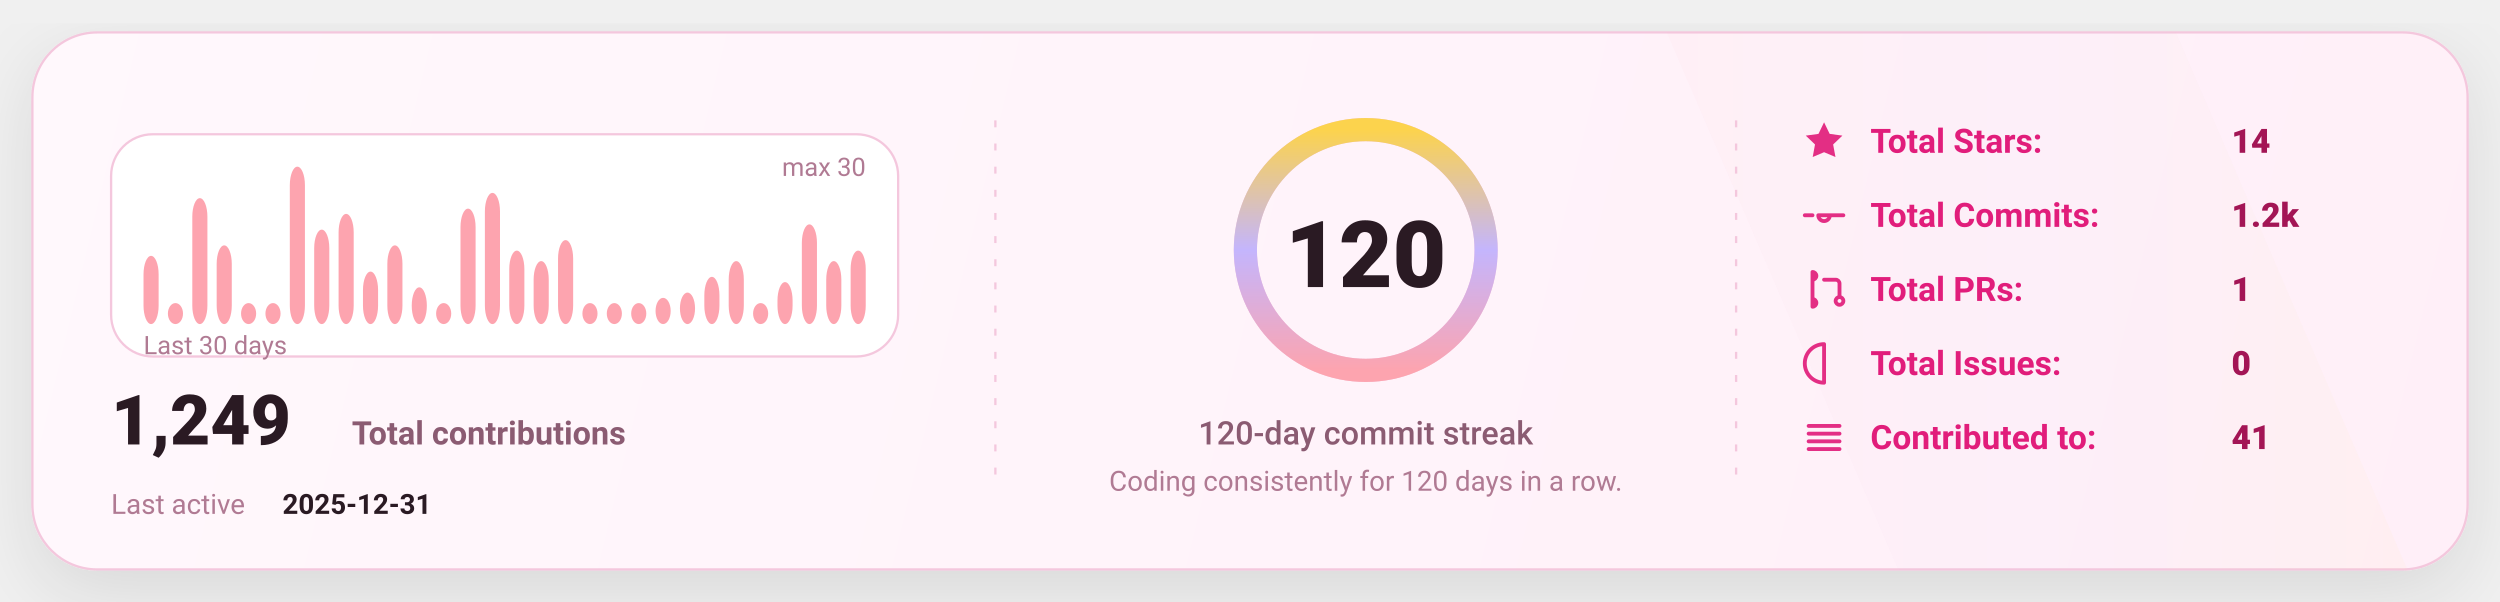
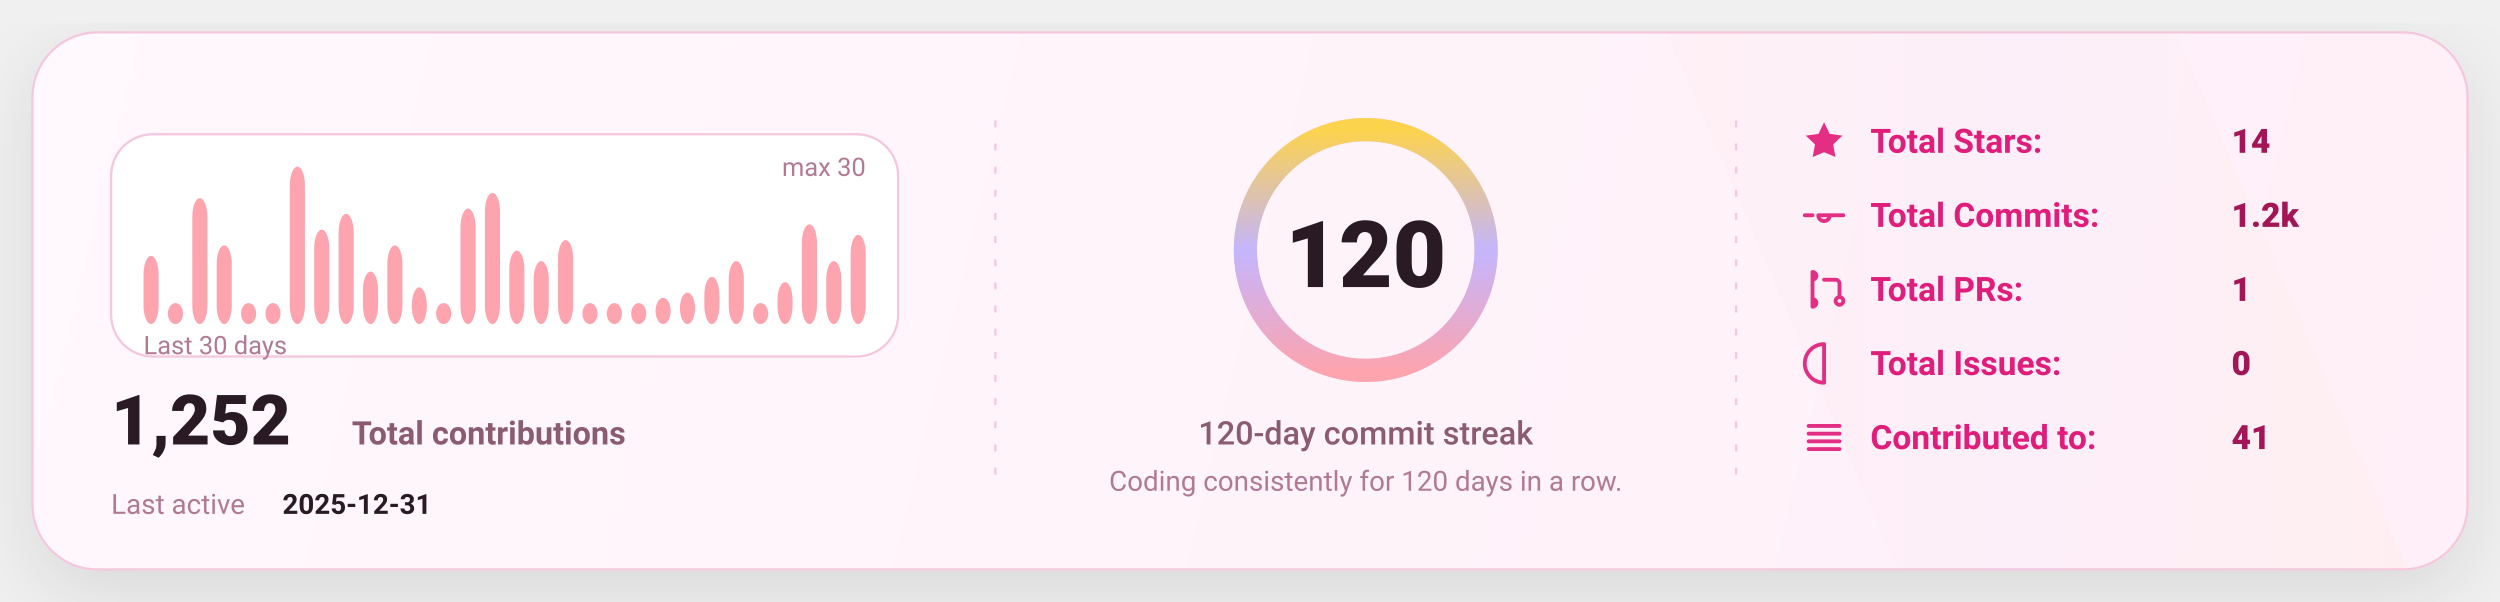
<svg xmlns="http://www.w3.org/2000/svg" width="1080" height="260" viewBox="0 0 1080 260" fill="none" role="img" aria-label="GitHub stats card">
  <defs>
    <linearGradient id="bg" x1="0" y1="0" x2="1080" y2="260" gradientUnits="userSpaceOnUse">
      <stop stop-color="#FFF8FC" />
      <stop offset="1" stop-color="#FFEFF8" />
    </linearGradient>
    <linearGradient id="accent" x1="0" y1="0" x2="1" y2="0">
      <stop offset="0" stop-color="#FDA4AF" />
      <stop offset="0.5" stop-color="#C4B5FD" />
      <stop offset="1" stop-color="#FCD34D" />
    </linearGradient>
    <linearGradient id="chartFill" x1="0" y1="0" x2="0" y2="1">
      <stop stop-color="#FDA4AF" stop-opacity="0.18" />
      <stop offset="1" stop-color="#FDA4AF" stop-opacity="0" />
    </linearGradient>
    <filter id="shadow" x="-20%" y="-20%" width="140%" height="140%">
      <feDropShadow dx="0" dy="10" stdDeviation="16" flood-color="#000000" flood-opacity="0.1" />
    </filter>
    <style>
      text { font-family: "Trebuchet MS","Verdana","Segoe UI",system-ui,-apple-system,Roboto; dominant-baseline: alphabetic; }
    </style>
  </defs>
  <rect x="14" y="14" width="1052" height="232" rx="28" fill="url(#bg)" stroke="#F4C7DD" stroke-width="1" filter="url(#shadow)" />
  <path d="M720 14     L940 14     L1040 246     L820 246 Z" fill="url(#accent)" opacity="0.04" />
  <line x1="430" y1="52" x2="430" y2="208" stroke="#F4C7DD" stroke-width="1" stroke-dasharray="3 7" />
  <line x1="750" y1="52" x2="750" y2="208" stroke="#F4C7DD" stroke-width="1" stroke-dasharray="3 7" />
  <g transform="translate(48,58)">
    <rect x="0" y="0" width="340" height="96" rx="18" fill="#FFFFFF" stroke="#F4C7DD" />
    <rect x="14.00" y="52.53" width="6.53" height="29.47" rx="8.00" fill="#FDA4AF" />
    <rect x="24.53" y="72.93" width="6.53" height="9.07" rx="8.00" fill="#FDA4AF" />
    <rect x="35.07" y="27.60" width="6.53" height="54.40" rx="8.00" fill="#FDA4AF" />
    <rect x="45.60" y="48.00" width="6.53" height="34.00" rx="8.00" fill="#FDA4AF" />
    <rect x="56.13" y="72.93" width="6.53" height="9.07" rx="8.00" fill="#FDA4AF" />
    <rect x="66.67" y="72.93" width="6.53" height="9.07" rx="8.00" fill="#FDA4AF" />
    <rect x="77.20" y="14.00" width="6.53" height="68.00" rx="8.00" fill="#FDA4AF" />
    <rect x="87.73" y="41.20" width="6.53" height="40.80" rx="8.00" fill="#FDA4AF" />
    <rect x="98.27" y="34.40" width="6.53" height="47.60" rx="8.00" fill="#FDA4AF" />
    <rect x="108.80" y="59.33" width="6.53" height="22.67" rx="8.00" fill="#FDA4AF" />
    <rect x="119.33" y="48.00" width="6.53" height="34.00" rx="8.00" fill="#FDA4AF" />
    <rect x="129.87" y="66.13" width="6.53" height="15.87" rx="8.00" fill="#FDA4AF" />
    <rect x="140.40" y="72.93" width="6.53" height="9.07" rx="8.00" fill="#FDA4AF" />
    <rect x="150.93" y="32.13" width="6.53" height="49.87" rx="8.00" fill="#FDA4AF" />
    <rect x="161.47" y="25.33" width="6.53" height="56.67" rx="8.00" fill="#FDA4AF" />
    <rect x="172.00" y="50.27" width="6.53" height="31.73" rx="8.00" fill="#FDA4AF" />
    <rect x="182.53" y="54.80" width="6.53" height="27.20" rx="8.00" fill="#FDA4AF" />
    <rect x="193.07" y="45.73" width="6.53" height="36.27" rx="8.00" fill="#FDA4AF" />
    <rect x="203.60" y="72.93" width="6.53" height="9.07" rx="8.00" fill="#FDA4AF" />
    <rect x="214.13" y="72.93" width="6.53" height="9.07" rx="8.00" fill="#FDA4AF" />
    <rect x="224.67" y="72.93" width="6.53" height="9.07" rx="8.00" fill="#FDA4AF" />
    <rect x="235.20" y="70.67" width="6.53" height="11.33" rx="8.00" fill="#FDA4AF" />
    <rect x="245.73" y="68.40" width="6.53" height="13.60" rx="8.00" fill="#FDA4AF" />
    <rect x="256.27" y="61.60" width="6.53" height="20.40" rx="8.00" fill="#FDA4AF" />
    <rect x="266.80" y="54.80" width="6.53" height="27.20" rx="8.00" fill="#FDA4AF" />
    <rect x="277.33" y="72.93" width="6.53" height="9.07" rx="8.00" fill="#FDA4AF" />
    <rect x="287.87" y="63.87" width="6.53" height="18.13" rx="8.00" fill="#FDA4AF" />
    <rect x="298.40" y="38.93" width="6.53" height="43.07" rx="8.00" fill="#FDA4AF" />
    <rect x="308.93" y="54.80" width="6.53" height="27.20" rx="8.00" fill="#FDA4AF" />
-     <rect x="319.47" y="50.27" width="6.53" height="31.73" rx="8.00" fill="#FDA4AF" />
+     <rect x="319.47" y="43.47" width="6.53" height="38.53" rx="8.00" fill="#FDA4AF" />
    <text x="14" y="95.00" fill="#B07A93" font-size="11">
      Last 30 days
    </text>
    <text x="326.00" y="18" text-anchor="end" fill="#B07A93" font-size="11">
      max 30
    </text>
    <g transform="translate(0,134)">
      <text x="0" y="0" fill="#2A1A23" font-size="30" font-weight="820">
-         1,249
+         1,252
      </text>
      <text x="104" y="0" fill="#8B5B72" font-size="14" font-weight="650">
        Total contributions
      </text>
      <text x="0" y="30" fill="#B07A93" font-size="12">
        Last active
      </text>
      <text x="74" y="30" fill="#2A1A23" font-size="12" font-weight="700">
        2025-12-31
      </text>
    </g>
  </g>
  <g>
    <circle cx="590" cy="108" r="52" stroke="#F4C7DD" stroke-width="10" />
    <circle cx="590" cy="108" r="52" stroke="url(#accent)" stroke-width="10" stroke-linecap="round" stroke-dasharray="326.73 326.73" transform="rotate(-90 590 108)" />
    <text x="590" y="124.00" text-anchor="middle" fill="#2A1A23" font-size="40" font-weight="900">
      120
    </text>
    <text x="590" y="192.00" text-anchor="middle" fill="#8B5B72" font-size="14" font-weight="450">
      120-day commit streak
    </text>
    <text x="590" y="212.00" text-anchor="middle" fill="#B07A93" font-size="12" font-weight="420">
      Coding consistently for 120 days in a row.
    </text>
  </g>
  <g transform="translate(778,66)">
    <g transform="translate(0,0)">
      <g transform="translate(0,-15)">
        <svg x="0" y="0" width="20" height="20" viewBox="0 0 24 24" fill="none">
          <path d="M12 2.2l2.9 6 6.6.9-4.8 4.6 1.2 6.5L12 17.7 6.1 20.2l1.2-6.5-4.8-4.6 6.6-.9L12 2.2z" fill="#E11D7B" opacity="0.92" />
        </svg>
      </g>
      <text x="30" y="0" fill="#E11D7B" font-size="14.5" font-weight="650">
            Total Stars:
          </text>
      <text x="186" y="0" fill="#A31555" font-size="14.5" font-weight="850">
            14
          </text>
    </g>
    <g transform="translate(0,32)">
      <g transform="translate(0,-15)">
        <svg x="0" y="0" width="20" height="20" viewBox="0 0 24 24" fill="none">
          <path d="M9 12a3 3 0 1 0 6 0Zm-7 0h4m8 0h8" stroke="#E11D7B" stroke-width="2" stroke-linecap="round" stroke-linejoin="round" opacity="0.92" />
        </svg>
      </g>
      <text x="30" y="0" fill="#E11D7B" font-size="14.5" font-weight="650">
            Total Commits:
          </text>
      <text x="186" y="0" fill="#A31555" font-size="14.5" font-weight="850">
            1.2k
          </text>
    </g>
    <g transform="translate(0,64)">
      <g transform="translate(0,-15)">
        <svg x="0" y="0" width="20" height="20" viewBox="0 0 24 24" fill="none">
          <path d="M6 4v16m0-13a2 2 0 1 0 0-4Zm0 14a2 2 0 1 0 0-4Zm6-14h6a2 2 0 0 1 2 2v7m0 0a2 2 0 1 0 0 4 2 2 0 0 0 0-4Z" stroke="#E11D7B" stroke-width="2" stroke-linecap="round" stroke-linejoin="round" opacity="0.92" />
        </svg>
      </g>
      <text x="30" y="0" fill="#E11D7B" font-size="14.5" font-weight="650">
            Total PRs:
          </text>
      <text x="186" y="0" fill="#A31555" font-size="14.5" font-weight="850">
            1
          </text>
    </g>
    <g transform="translate(0,96)">
      <g transform="translate(0,-15)">
        <svg x="0" y="0" width="20" height="20" viewBox="0 0 24 24" fill="none">
          <path d="M12 2a10 10 0 1 0 0 20Zm0 6v6m0 4h.01" stroke="#E11D7B" stroke-width="2" stroke-linecap="round" stroke-linejoin="round" opacity="0.92" />
        </svg>
      </g>
      <text x="30" y="0" fill="#E11D7B" font-size="14.5" font-weight="650">
            Total Issues:
          </text>
      <text x="186" y="0" fill="#A31555" font-size="14.5" font-weight="850">
            0
          </text>
    </g>
    <g transform="translate(0,128)">
      <g transform="translate(0,-15)">
        <svg x="0" y="0" width="20" height="20" viewBox="0 0 24 24" fill="none">
          <path d="M4 6h16M4 10h16M4 14h16M4 18h16" stroke="#E11D7B" stroke-width="2" stroke-linecap="round" stroke-linejoin="round" opacity="0.92" />
        </svg>
      </g>
      <text x="30" y="0" fill="#E11D7B" font-size="14.5" font-weight="650">
            Contributed to:
          </text>
      <text x="186" y="0" fill="#A31555" font-size="14.5" font-weight="850">
            41
          </text>
    </g>
  </g>
</svg>
